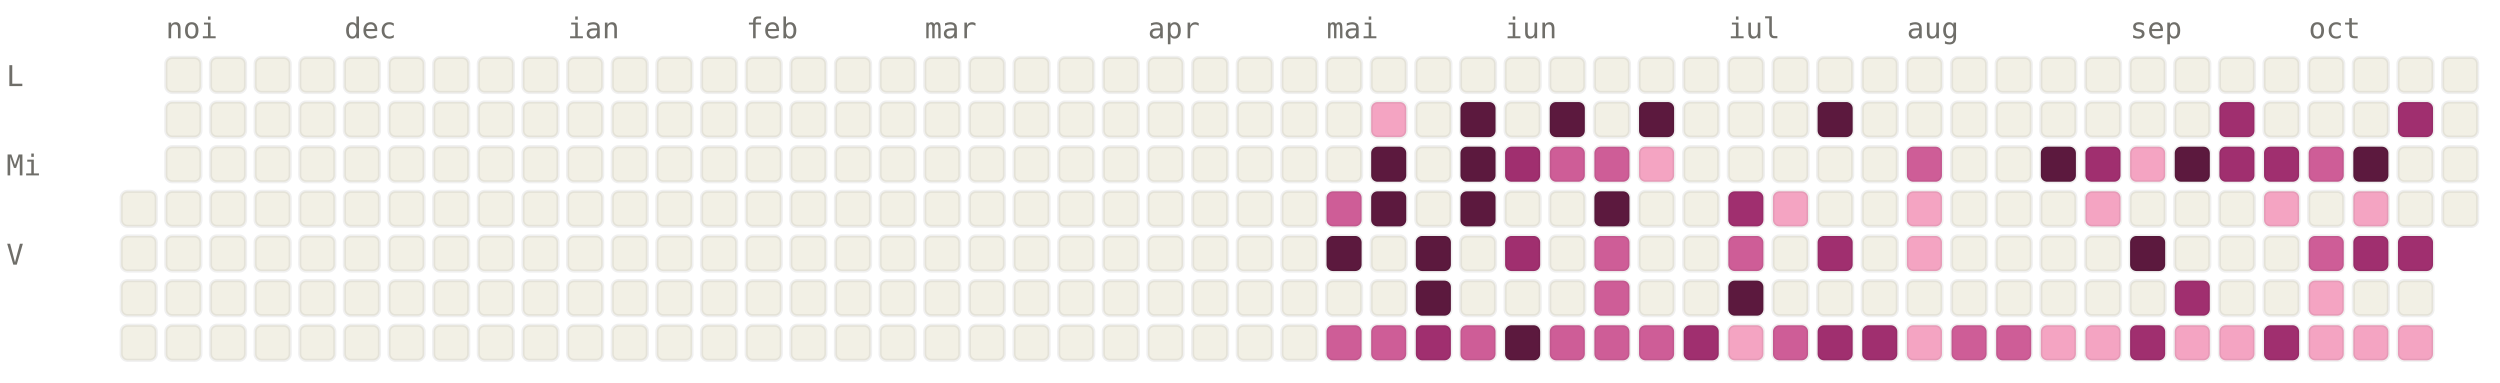
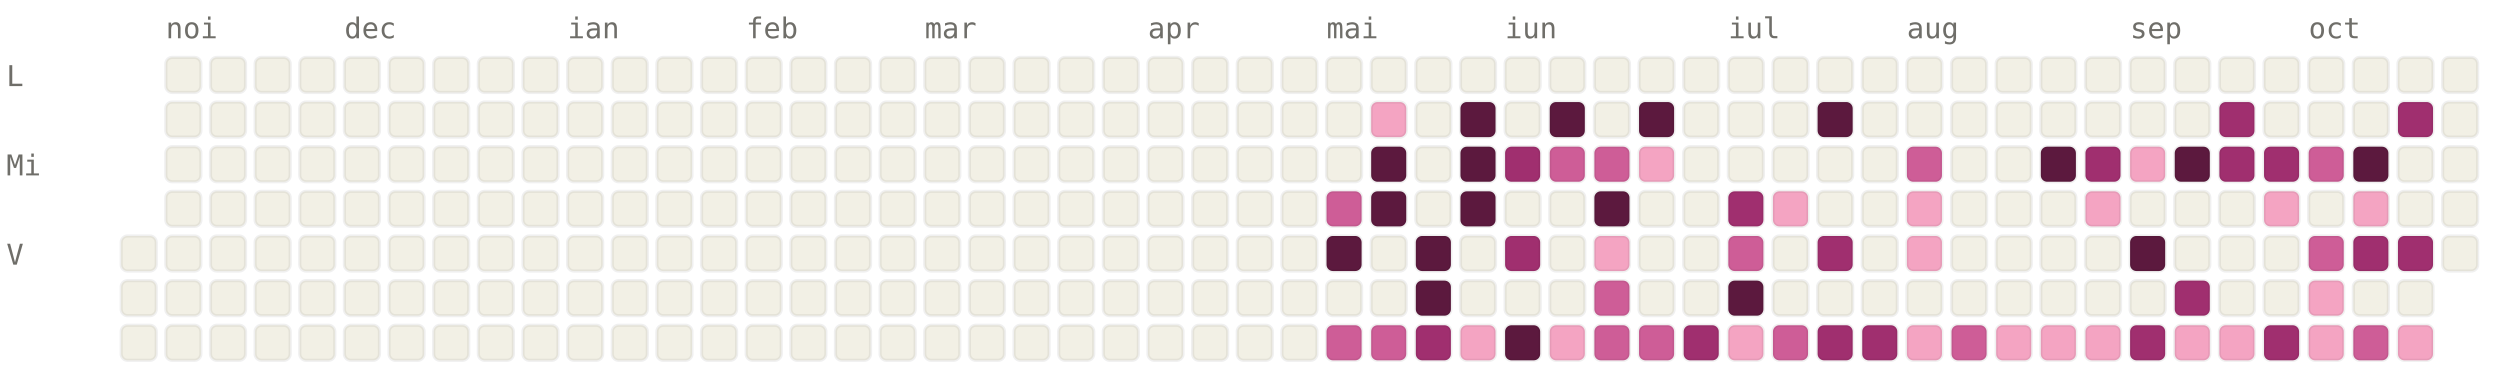
<svg xmlns="http://www.w3.org/2000/svg" viewBox="0 0 784 120" width="784" height="120" font-family="ui-monospace, SFMono-Regular, Menlo, monospace" font-size="9">
  <style>.l0{fill:#F2F0E5;stroke:rgba(0,0,0,0.06)}.l1{fill:#F4A4C2;stroke:rgba(0,0,0,0.06)}.l2{fill:#CE5D97;stroke:rgba(0,0,0,0.06)}.l3{fill:#A02F6F;stroke:rgba(0,0,0,0.06)}.l4{fill:#5C193E;stroke:rgba(0,0,0,0.06)}.lbl{fill:#6F6E69}@media (prefers-color-scheme: dark){.l0{fill:#1C1B1A;stroke:rgba(255,255,255,0.04)}.l1{fill:#451033;stroke:rgba(255,255,255,0.04)}.l2{fill:#751F4F;stroke:rgba(255,255,255,0.04)}.l3{fill:#CE5D97;stroke:rgba(255,255,255,0.04)}.l4{fill:#F4A4C2;stroke:rgba(255,255,255,0.04)}.lbl{fill:#878580}}</style>
  <text x="52" y="12" class="lbl">noi</text>
  <text x="108" y="12" class="lbl">dec</text>
  <text x="178" y="12" class="lbl">ian</text>
  <text x="234" y="12" class="lbl">feb</text>
  <text x="290" y="12" class="lbl">mar</text>
  <text x="360" y="12" class="lbl">apr</text>
  <text x="416" y="12" class="lbl">mai</text>
  <text x="472" y="12" class="lbl">iun</text>
  <text x="542" y="12" class="lbl">iul</text>
  <text x="598" y="12" class="lbl">aug</text>
  <text x="668" y="12" class="lbl">sep</text>
  <text x="724" y="12" class="lbl">oct</text>
  <text x="2" y="27" class="lbl">L</text>
  <text x="2" y="55" class="lbl">Mi</text>
  <text x="2" y="83" class="lbl">V</text>
-   <rect x="38" y="60" width="11" height="11" rx="2" ry="2" class="l0" />
  <rect x="38" y="74" width="11" height="11" rx="2" ry="2" class="l0" />
  <rect x="38" y="88" width="11" height="11" rx="2" ry="2" class="l0" />
  <rect x="38" y="102" width="11" height="11" rx="2" ry="2" class="l0" />
  <rect x="52" y="18" width="11" height="11" rx="2" ry="2" class="l0" />
  <rect x="52" y="32" width="11" height="11" rx="2" ry="2" class="l0" />
  <rect x="52" y="46" width="11" height="11" rx="2" ry="2" class="l0" />
  <rect x="52" y="60" width="11" height="11" rx="2" ry="2" class="l0" />
  <rect x="52" y="74" width="11" height="11" rx="2" ry="2" class="l0" />
  <rect x="52" y="88" width="11" height="11" rx="2" ry="2" class="l0" />
  <rect x="52" y="102" width="11" height="11" rx="2" ry="2" class="l0" />
  <rect x="66" y="18" width="11" height="11" rx="2" ry="2" class="l0" />
  <rect x="66" y="32" width="11" height="11" rx="2" ry="2" class="l0" />
  <rect x="66" y="46" width="11" height="11" rx="2" ry="2" class="l0" />
  <rect x="66" y="60" width="11" height="11" rx="2" ry="2" class="l0" />
  <rect x="66" y="74" width="11" height="11" rx="2" ry="2" class="l0" />
  <rect x="66" y="88" width="11" height="11" rx="2" ry="2" class="l0" />
  <rect x="66" y="102" width="11" height="11" rx="2" ry="2" class="l0" />
  <rect x="80" y="18" width="11" height="11" rx="2" ry="2" class="l0" />
  <rect x="80" y="32" width="11" height="11" rx="2" ry="2" class="l0" />
  <rect x="80" y="46" width="11" height="11" rx="2" ry="2" class="l0" />
  <rect x="80" y="60" width="11" height="11" rx="2" ry="2" class="l0" />
  <rect x="80" y="74" width="11" height="11" rx="2" ry="2" class="l0" />
  <rect x="80" y="88" width="11" height="11" rx="2" ry="2" class="l0" />
  <rect x="80" y="102" width="11" height="11" rx="2" ry="2" class="l0" />
  <rect x="94" y="18" width="11" height="11" rx="2" ry="2" class="l0" />
  <rect x="94" y="32" width="11" height="11" rx="2" ry="2" class="l0" />
  <rect x="94" y="46" width="11" height="11" rx="2" ry="2" class="l0" />
  <rect x="94" y="60" width="11" height="11" rx="2" ry="2" class="l0" />
  <rect x="94" y="74" width="11" height="11" rx="2" ry="2" class="l0" />
  <rect x="94" y="88" width="11" height="11" rx="2" ry="2" class="l0" />
  <rect x="94" y="102" width="11" height="11" rx="2" ry="2" class="l0" />
  <rect x="108" y="18" width="11" height="11" rx="2" ry="2" class="l0" />
  <rect x="108" y="32" width="11" height="11" rx="2" ry="2" class="l0" />
  <rect x="108" y="46" width="11" height="11" rx="2" ry="2" class="l0" />
  <rect x="108" y="60" width="11" height="11" rx="2" ry="2" class="l0" />
  <rect x="108" y="74" width="11" height="11" rx="2" ry="2" class="l0" />
  <rect x="108" y="88" width="11" height="11" rx="2" ry="2" class="l0" />
  <rect x="108" y="102" width="11" height="11" rx="2" ry="2" class="l0" />
  <rect x="122" y="18" width="11" height="11" rx="2" ry="2" class="l0" />
  <rect x="122" y="32" width="11" height="11" rx="2" ry="2" class="l0" />
  <rect x="122" y="46" width="11" height="11" rx="2" ry="2" class="l0" />
  <rect x="122" y="60" width="11" height="11" rx="2" ry="2" class="l0" />
  <rect x="122" y="74" width="11" height="11" rx="2" ry="2" class="l0" />
  <rect x="122" y="88" width="11" height="11" rx="2" ry="2" class="l0" />
  <rect x="122" y="102" width="11" height="11" rx="2" ry="2" class="l0" />
  <rect x="136" y="18" width="11" height="11" rx="2" ry="2" class="l0" />
  <rect x="136" y="32" width="11" height="11" rx="2" ry="2" class="l0" />
  <rect x="136" y="46" width="11" height="11" rx="2" ry="2" class="l0" />
  <rect x="136" y="60" width="11" height="11" rx="2" ry="2" class="l0" />
  <rect x="136" y="74" width="11" height="11" rx="2" ry="2" class="l0" />
  <rect x="136" y="88" width="11" height="11" rx="2" ry="2" class="l0" />
  <rect x="136" y="102" width="11" height="11" rx="2" ry="2" class="l0" />
  <rect x="150" y="18" width="11" height="11" rx="2" ry="2" class="l0" />
  <rect x="150" y="32" width="11" height="11" rx="2" ry="2" class="l0" />
  <rect x="150" y="46" width="11" height="11" rx="2" ry="2" class="l0" />
  <rect x="150" y="60" width="11" height="11" rx="2" ry="2" class="l0" />
  <rect x="150" y="74" width="11" height="11" rx="2" ry="2" class="l0" />
  <rect x="150" y="88" width="11" height="11" rx="2" ry="2" class="l0" />
  <rect x="150" y="102" width="11" height="11" rx="2" ry="2" class="l0" />
  <rect x="164" y="18" width="11" height="11" rx="2" ry="2" class="l0" />
  <rect x="164" y="32" width="11" height="11" rx="2" ry="2" class="l0" />
  <rect x="164" y="46" width="11" height="11" rx="2" ry="2" class="l0" />
  <rect x="164" y="60" width="11" height="11" rx="2" ry="2" class="l0" />
  <rect x="164" y="74" width="11" height="11" rx="2" ry="2" class="l0" />
  <rect x="164" y="88" width="11" height="11" rx="2" ry="2" class="l0" />
  <rect x="164" y="102" width="11" height="11" rx="2" ry="2" class="l0" />
  <rect x="178" y="18" width="11" height="11" rx="2" ry="2" class="l0" />
  <rect x="178" y="32" width="11" height="11" rx="2" ry="2" class="l0" />
  <rect x="178" y="46" width="11" height="11" rx="2" ry="2" class="l0" />
  <rect x="178" y="60" width="11" height="11" rx="2" ry="2" class="l0" />
  <rect x="178" y="74" width="11" height="11" rx="2" ry="2" class="l0" />
  <rect x="178" y="88" width="11" height="11" rx="2" ry="2" class="l0" />
  <rect x="178" y="102" width="11" height="11" rx="2" ry="2" class="l0" />
  <rect x="192" y="18" width="11" height="11" rx="2" ry="2" class="l0" />
  <rect x="192" y="32" width="11" height="11" rx="2" ry="2" class="l0" />
  <rect x="192" y="46" width="11" height="11" rx="2" ry="2" class="l0" />
  <rect x="192" y="60" width="11" height="11" rx="2" ry="2" class="l0" />
  <rect x="192" y="74" width="11" height="11" rx="2" ry="2" class="l0" />
  <rect x="192" y="88" width="11" height="11" rx="2" ry="2" class="l0" />
  <rect x="192" y="102" width="11" height="11" rx="2" ry="2" class="l0" />
  <rect x="206" y="18" width="11" height="11" rx="2" ry="2" class="l0" />
  <rect x="206" y="32" width="11" height="11" rx="2" ry="2" class="l0" />
  <rect x="206" y="46" width="11" height="11" rx="2" ry="2" class="l0" />
  <rect x="206" y="60" width="11" height="11" rx="2" ry="2" class="l0" />
  <rect x="206" y="74" width="11" height="11" rx="2" ry="2" class="l0" />
  <rect x="206" y="88" width="11" height="11" rx="2" ry="2" class="l0" />
  <rect x="206" y="102" width="11" height="11" rx="2" ry="2" class="l0" />
  <rect x="220" y="18" width="11" height="11" rx="2" ry="2" class="l0" />
  <rect x="220" y="32" width="11" height="11" rx="2" ry="2" class="l0" />
  <rect x="220" y="46" width="11" height="11" rx="2" ry="2" class="l0" />
  <rect x="220" y="60" width="11" height="11" rx="2" ry="2" class="l0" />
  <rect x="220" y="74" width="11" height="11" rx="2" ry="2" class="l0" />
  <rect x="220" y="88" width="11" height="11" rx="2" ry="2" class="l0" />
  <rect x="220" y="102" width="11" height="11" rx="2" ry="2" class="l0" />
  <rect x="234" y="18" width="11" height="11" rx="2" ry="2" class="l0" />
  <rect x="234" y="32" width="11" height="11" rx="2" ry="2" class="l0" />
  <rect x="234" y="46" width="11" height="11" rx="2" ry="2" class="l0" />
  <rect x="234" y="60" width="11" height="11" rx="2" ry="2" class="l0" />
  <rect x="234" y="74" width="11" height="11" rx="2" ry="2" class="l0" />
  <rect x="234" y="88" width="11" height="11" rx="2" ry="2" class="l0" />
  <rect x="234" y="102" width="11" height="11" rx="2" ry="2" class="l0" />
  <rect x="248" y="18" width="11" height="11" rx="2" ry="2" class="l0" />
  <rect x="248" y="32" width="11" height="11" rx="2" ry="2" class="l0" />
  <rect x="248" y="46" width="11" height="11" rx="2" ry="2" class="l0" />
  <rect x="248" y="60" width="11" height="11" rx="2" ry="2" class="l0" />
  <rect x="248" y="74" width="11" height="11" rx="2" ry="2" class="l0" />
  <rect x="248" y="88" width="11" height="11" rx="2" ry="2" class="l0" />
  <rect x="248" y="102" width="11" height="11" rx="2" ry="2" class="l0" />
  <rect x="262" y="18" width="11" height="11" rx="2" ry="2" class="l0" />
  <rect x="262" y="32" width="11" height="11" rx="2" ry="2" class="l0" />
  <rect x="262" y="46" width="11" height="11" rx="2" ry="2" class="l0" />
  <rect x="262" y="60" width="11" height="11" rx="2" ry="2" class="l0" />
  <rect x="262" y="74" width="11" height="11" rx="2" ry="2" class="l0" />
  <rect x="262" y="88" width="11" height="11" rx="2" ry="2" class="l0" />
  <rect x="262" y="102" width="11" height="11" rx="2" ry="2" class="l0" />
  <rect x="276" y="18" width="11" height="11" rx="2" ry="2" class="l0" />
  <rect x="276" y="32" width="11" height="11" rx="2" ry="2" class="l0" />
  <rect x="276" y="46" width="11" height="11" rx="2" ry="2" class="l0" />
  <rect x="276" y="60" width="11" height="11" rx="2" ry="2" class="l0" />
  <rect x="276" y="74" width="11" height="11" rx="2" ry="2" class="l0" />
  <rect x="276" y="88" width="11" height="11" rx="2" ry="2" class="l0" />
  <rect x="276" y="102" width="11" height="11" rx="2" ry="2" class="l0" />
  <rect x="290" y="18" width="11" height="11" rx="2" ry="2" class="l0" />
  <rect x="290" y="32" width="11" height="11" rx="2" ry="2" class="l0" />
  <rect x="290" y="46" width="11" height="11" rx="2" ry="2" class="l0" />
  <rect x="290" y="60" width="11" height="11" rx="2" ry="2" class="l0" />
  <rect x="290" y="74" width="11" height="11" rx="2" ry="2" class="l0" />
  <rect x="290" y="88" width="11" height="11" rx="2" ry="2" class="l0" />
  <rect x="290" y="102" width="11" height="11" rx="2" ry="2" class="l0" />
  <rect x="304" y="18" width="11" height="11" rx="2" ry="2" class="l0" />
  <rect x="304" y="32" width="11" height="11" rx="2" ry="2" class="l0" />
  <rect x="304" y="46" width="11" height="11" rx="2" ry="2" class="l0" />
  <rect x="304" y="60" width="11" height="11" rx="2" ry="2" class="l0" />
  <rect x="304" y="74" width="11" height="11" rx="2" ry="2" class="l0" />
  <rect x="304" y="88" width="11" height="11" rx="2" ry="2" class="l0" />
  <rect x="304" y="102" width="11" height="11" rx="2" ry="2" class="l0" />
  <rect x="318" y="18" width="11" height="11" rx="2" ry="2" class="l0" />
  <rect x="318" y="32" width="11" height="11" rx="2" ry="2" class="l0" />
  <rect x="318" y="46" width="11" height="11" rx="2" ry="2" class="l0" />
  <rect x="318" y="60" width="11" height="11" rx="2" ry="2" class="l0" />
  <rect x="318" y="74" width="11" height="11" rx="2" ry="2" class="l0" />
  <rect x="318" y="88" width="11" height="11" rx="2" ry="2" class="l0" />
  <rect x="318" y="102" width="11" height="11" rx="2" ry="2" class="l0" />
  <rect x="332" y="18" width="11" height="11" rx="2" ry="2" class="l0" />
  <rect x="332" y="32" width="11" height="11" rx="2" ry="2" class="l0" />
  <rect x="332" y="46" width="11" height="11" rx="2" ry="2" class="l0" />
  <rect x="332" y="60" width="11" height="11" rx="2" ry="2" class="l0" />
  <rect x="332" y="74" width="11" height="11" rx="2" ry="2" class="l0" />
  <rect x="332" y="88" width="11" height="11" rx="2" ry="2" class="l0" />
  <rect x="332" y="102" width="11" height="11" rx="2" ry="2" class="l0" />
  <rect x="346" y="18" width="11" height="11" rx="2" ry="2" class="l0" />
  <rect x="346" y="32" width="11" height="11" rx="2" ry="2" class="l0" />
  <rect x="346" y="46" width="11" height="11" rx="2" ry="2" class="l0" />
  <rect x="346" y="60" width="11" height="11" rx="2" ry="2" class="l0" />
  <rect x="346" y="74" width="11" height="11" rx="2" ry="2" class="l0" />
  <rect x="346" y="88" width="11" height="11" rx="2" ry="2" class="l0" />
  <rect x="346" y="102" width="11" height="11" rx="2" ry="2" class="l0" />
  <rect x="360" y="18" width="11" height="11" rx="2" ry="2" class="l0" />
  <rect x="360" y="32" width="11" height="11" rx="2" ry="2" class="l0" />
  <rect x="360" y="46" width="11" height="11" rx="2" ry="2" class="l0" />
  <rect x="360" y="60" width="11" height="11" rx="2" ry="2" class="l0" />
  <rect x="360" y="74" width="11" height="11" rx="2" ry="2" class="l0" />
  <rect x="360" y="88" width="11" height="11" rx="2" ry="2" class="l0" />
  <rect x="360" y="102" width="11" height="11" rx="2" ry="2" class="l0" />
  <rect x="374" y="18" width="11" height="11" rx="2" ry="2" class="l0" />
  <rect x="374" y="32" width="11" height="11" rx="2" ry="2" class="l0" />
  <rect x="374" y="46" width="11" height="11" rx="2" ry="2" class="l0" />
  <rect x="374" y="60" width="11" height="11" rx="2" ry="2" class="l0" />
  <rect x="374" y="74" width="11" height="11" rx="2" ry="2" class="l0" />
  <rect x="374" y="88" width="11" height="11" rx="2" ry="2" class="l0" />
  <rect x="374" y="102" width="11" height="11" rx="2" ry="2" class="l0" />
  <rect x="388" y="18" width="11" height="11" rx="2" ry="2" class="l0" />
  <rect x="388" y="32" width="11" height="11" rx="2" ry="2" class="l0" />
  <rect x="388" y="46" width="11" height="11" rx="2" ry="2" class="l0" />
  <rect x="388" y="60" width="11" height="11" rx="2" ry="2" class="l0" />
  <rect x="388" y="74" width="11" height="11" rx="2" ry="2" class="l0" />
  <rect x="388" y="88" width="11" height="11" rx="2" ry="2" class="l0" />
  <rect x="388" y="102" width="11" height="11" rx="2" ry="2" class="l0" />
  <rect x="402" y="18" width="11" height="11" rx="2" ry="2" class="l0" />
  <rect x="402" y="32" width="11" height="11" rx="2" ry="2" class="l0" />
  <rect x="402" y="46" width="11" height="11" rx="2" ry="2" class="l0" />
  <rect x="402" y="60" width="11" height="11" rx="2" ry="2" class="l0" />
  <rect x="402" y="74" width="11" height="11" rx="2" ry="2" class="l0" />
  <rect x="402" y="88" width="11" height="11" rx="2" ry="2" class="l0" />
  <rect x="402" y="102" width="11" height="11" rx="2" ry="2" class="l0" />
  <rect x="416" y="18" width="11" height="11" rx="2" ry="2" class="l0" />
  <rect x="416" y="32" width="11" height="11" rx="2" ry="2" class="l0" />
  <rect x="416" y="46" width="11" height="11" rx="2" ry="2" class="l0" />
  <rect x="416" y="60" width="11" height="11" rx="2" ry="2" class="l2" />
  <rect x="416" y="74" width="11" height="11" rx="2" ry="2" class="l4" />
  <rect x="416" y="88" width="11" height="11" rx="2" ry="2" class="l0" />
  <rect x="416" y="102" width="11" height="11" rx="2" ry="2" class="l2" />
  <rect x="430" y="18" width="11" height="11" rx="2" ry="2" class="l0" />
  <rect x="430" y="32" width="11" height="11" rx="2" ry="2" class="l1" />
  <rect x="430" y="46" width="11" height="11" rx="2" ry="2" class="l4" />
  <rect x="430" y="60" width="11" height="11" rx="2" ry="2" class="l4" />
  <rect x="430" y="74" width="11" height="11" rx="2" ry="2" class="l0" />
  <rect x="430" y="88" width="11" height="11" rx="2" ry="2" class="l0" />
  <rect x="430" y="102" width="11" height="11" rx="2" ry="2" class="l2" />
  <rect x="444" y="18" width="11" height="11" rx="2" ry="2" class="l0" />
  <rect x="444" y="32" width="11" height="11" rx="2" ry="2" class="l0" />
  <rect x="444" y="46" width="11" height="11" rx="2" ry="2" class="l0" />
  <rect x="444" y="60" width="11" height="11" rx="2" ry="2" class="l0" />
  <rect x="444" y="74" width="11" height="11" rx="2" ry="2" class="l4" />
  <rect x="444" y="88" width="11" height="11" rx="2" ry="2" class="l4" />
  <rect x="444" y="102" width="11" height="11" rx="2" ry="2" class="l3" />
  <rect x="458" y="18" width="11" height="11" rx="2" ry="2" class="l0" />
  <rect x="458" y="32" width="11" height="11" rx="2" ry="2" class="l4" />
  <rect x="458" y="46" width="11" height="11" rx="2" ry="2" class="l4" />
  <rect x="458" y="60" width="11" height="11" rx="2" ry="2" class="l4" />
  <rect x="458" y="74" width="11" height="11" rx="2" ry="2" class="l0" />
  <rect x="458" y="88" width="11" height="11" rx="2" ry="2" class="l0" />
-   <rect x="458" y="102" width="11" height="11" rx="2" ry="2" class="l2" />
+   <rect x="458" y="102" width="11" height="11" rx="2" ry="2" class="l1" />
  <rect x="472" y="18" width="11" height="11" rx="2" ry="2" class="l0" />
  <rect x="472" y="32" width="11" height="11" rx="2" ry="2" class="l0" />
  <rect x="472" y="46" width="11" height="11" rx="2" ry="2" class="l3" />
  <rect x="472" y="60" width="11" height="11" rx="2" ry="2" class="l0" />
  <rect x="472" y="74" width="11" height="11" rx="2" ry="2" class="l3" />
  <rect x="472" y="88" width="11" height="11" rx="2" ry="2" class="l0" />
  <rect x="472" y="102" width="11" height="11" rx="2" ry="2" class="l4" />
  <rect x="486" y="18" width="11" height="11" rx="2" ry="2" class="l0" />
  <rect x="486" y="32" width="11" height="11" rx="2" ry="2" class="l4" />
  <rect x="486" y="46" width="11" height="11" rx="2" ry="2" class="l2" />
  <rect x="486" y="60" width="11" height="11" rx="2" ry="2" class="l0" />
  <rect x="486" y="74" width="11" height="11" rx="2" ry="2" class="l0" />
  <rect x="486" y="88" width="11" height="11" rx="2" ry="2" class="l0" />
-   <rect x="486" y="102" width="11" height="11" rx="2" ry="2" class="l2" />
+   <rect x="486" y="102" width="11" height="11" rx="2" ry="2" class="l1" />
  <rect x="500" y="18" width="11" height="11" rx="2" ry="2" class="l0" />
  <rect x="500" y="32" width="11" height="11" rx="2" ry="2" class="l0" />
  <rect x="500" y="46" width="11" height="11" rx="2" ry="2" class="l2" />
  <rect x="500" y="60" width="11" height="11" rx="2" ry="2" class="l4" />
-   <rect x="500" y="74" width="11" height="11" rx="2" ry="2" class="l2" />
+   <rect x="500" y="74" width="11" height="11" rx="2" ry="2" class="l1" />
  <rect x="500" y="88" width="11" height="11" rx="2" ry="2" class="l2" />
  <rect x="500" y="102" width="11" height="11" rx="2" ry="2" class="l2" />
  <rect x="514" y="18" width="11" height="11" rx="2" ry="2" class="l0" />
  <rect x="514" y="32" width="11" height="11" rx="2" ry="2" class="l4" />
  <rect x="514" y="46" width="11" height="11" rx="2" ry="2" class="l1" />
  <rect x="514" y="60" width="11" height="11" rx="2" ry="2" class="l0" />
  <rect x="514" y="74" width="11" height="11" rx="2" ry="2" class="l0" />
  <rect x="514" y="88" width="11" height="11" rx="2" ry="2" class="l0" />
  <rect x="514" y="102" width="11" height="11" rx="2" ry="2" class="l2" />
  <rect x="528" y="18" width="11" height="11" rx="2" ry="2" class="l0" />
  <rect x="528" y="32" width="11" height="11" rx="2" ry="2" class="l0" />
  <rect x="528" y="46" width="11" height="11" rx="2" ry="2" class="l0" />
  <rect x="528" y="60" width="11" height="11" rx="2" ry="2" class="l0" />
  <rect x="528" y="74" width="11" height="11" rx="2" ry="2" class="l0" />
  <rect x="528" y="88" width="11" height="11" rx="2" ry="2" class="l0" />
  <rect x="528" y="102" width="11" height="11" rx="2" ry="2" class="l3" />
  <rect x="542" y="18" width="11" height="11" rx="2" ry="2" class="l0" />
  <rect x="542" y="32" width="11" height="11" rx="2" ry="2" class="l0" />
  <rect x="542" y="46" width="11" height="11" rx="2" ry="2" class="l0" />
  <rect x="542" y="60" width="11" height="11" rx="2" ry="2" class="l3" />
  <rect x="542" y="74" width="11" height="11" rx="2" ry="2" class="l2" />
  <rect x="542" y="88" width="11" height="11" rx="2" ry="2" class="l4" />
  <rect x="542" y="102" width="11" height="11" rx="2" ry="2" class="l1" />
  <rect x="556" y="18" width="11" height="11" rx="2" ry="2" class="l0" />
  <rect x="556" y="32" width="11" height="11" rx="2" ry="2" class="l0" />
  <rect x="556" y="46" width="11" height="11" rx="2" ry="2" class="l0" />
  <rect x="556" y="60" width="11" height="11" rx="2" ry="2" class="l1" />
  <rect x="556" y="74" width="11" height="11" rx="2" ry="2" class="l0" />
  <rect x="556" y="88" width="11" height="11" rx="2" ry="2" class="l0" />
  <rect x="556" y="102" width="11" height="11" rx="2" ry="2" class="l2" />
  <rect x="570" y="18" width="11" height="11" rx="2" ry="2" class="l0" />
  <rect x="570" y="32" width="11" height="11" rx="2" ry="2" class="l4" />
  <rect x="570" y="46" width="11" height="11" rx="2" ry="2" class="l0" />
  <rect x="570" y="60" width="11" height="11" rx="2" ry="2" class="l0" />
  <rect x="570" y="74" width="11" height="11" rx="2" ry="2" class="l3" />
  <rect x="570" y="88" width="11" height="11" rx="2" ry="2" class="l0" />
  <rect x="570" y="102" width="11" height="11" rx="2" ry="2" class="l3" />
  <rect x="584" y="18" width="11" height="11" rx="2" ry="2" class="l0" />
  <rect x="584" y="32" width="11" height="11" rx="2" ry="2" class="l0" />
  <rect x="584" y="46" width="11" height="11" rx="2" ry="2" class="l0" />
  <rect x="584" y="60" width="11" height="11" rx="2" ry="2" class="l0" />
  <rect x="584" y="74" width="11" height="11" rx="2" ry="2" class="l0" />
  <rect x="584" y="88" width="11" height="11" rx="2" ry="2" class="l0" />
  <rect x="584" y="102" width="11" height="11" rx="2" ry="2" class="l3" />
  <rect x="598" y="18" width="11" height="11" rx="2" ry="2" class="l0" />
  <rect x="598" y="32" width="11" height="11" rx="2" ry="2" class="l0" />
  <rect x="598" y="46" width="11" height="11" rx="2" ry="2" class="l2" />
  <rect x="598" y="60" width="11" height="11" rx="2" ry="2" class="l1" />
  <rect x="598" y="74" width="11" height="11" rx="2" ry="2" class="l1" />
  <rect x="598" y="88" width="11" height="11" rx="2" ry="2" class="l0" />
  <rect x="598" y="102" width="11" height="11" rx="2" ry="2" class="l1" />
  <rect x="612" y="18" width="11" height="11" rx="2" ry="2" class="l0" />
  <rect x="612" y="32" width="11" height="11" rx="2" ry="2" class="l0" />
  <rect x="612" y="46" width="11" height="11" rx="2" ry="2" class="l0" />
  <rect x="612" y="60" width="11" height="11" rx="2" ry="2" class="l0" />
  <rect x="612" y="74" width="11" height="11" rx="2" ry="2" class="l0" />
  <rect x="612" y="88" width="11" height="11" rx="2" ry="2" class="l0" />
  <rect x="612" y="102" width="11" height="11" rx="2" ry="2" class="l2" />
  <rect x="626" y="18" width="11" height="11" rx="2" ry="2" class="l0" />
  <rect x="626" y="32" width="11" height="11" rx="2" ry="2" class="l0" />
  <rect x="626" y="46" width="11" height="11" rx="2" ry="2" class="l0" />
  <rect x="626" y="60" width="11" height="11" rx="2" ry="2" class="l0" />
  <rect x="626" y="74" width="11" height="11" rx="2" ry="2" class="l0" />
  <rect x="626" y="88" width="11" height="11" rx="2" ry="2" class="l0" />
-   <rect x="626" y="102" width="11" height="11" rx="2" ry="2" class="l2" />
+   <rect x="626" y="102" width="11" height="11" rx="2" ry="2" class="l1" />
  <rect x="640" y="18" width="11" height="11" rx="2" ry="2" class="l0" />
  <rect x="640" y="32" width="11" height="11" rx="2" ry="2" class="l0" />
  <rect x="640" y="46" width="11" height="11" rx="2" ry="2" class="l4" />
  <rect x="640" y="60" width="11" height="11" rx="2" ry="2" class="l0" />
  <rect x="640" y="74" width="11" height="11" rx="2" ry="2" class="l0" />
  <rect x="640" y="88" width="11" height="11" rx="2" ry="2" class="l0" />
  <rect x="640" y="102" width="11" height="11" rx="2" ry="2" class="l1" />
  <rect x="654" y="18" width="11" height="11" rx="2" ry="2" class="l0" />
  <rect x="654" y="32" width="11" height="11" rx="2" ry="2" class="l0" />
  <rect x="654" y="46" width="11" height="11" rx="2" ry="2" class="l3" />
  <rect x="654" y="60" width="11" height="11" rx="2" ry="2" class="l1" />
  <rect x="654" y="74" width="11" height="11" rx="2" ry="2" class="l0" />
  <rect x="654" y="88" width="11" height="11" rx="2" ry="2" class="l0" />
  <rect x="654" y="102" width="11" height="11" rx="2" ry="2" class="l1" />
  <rect x="668" y="18" width="11" height="11" rx="2" ry="2" class="l0" />
  <rect x="668" y="32" width="11" height="11" rx="2" ry="2" class="l0" />
  <rect x="668" y="46" width="11" height="11" rx="2" ry="2" class="l1" />
  <rect x="668" y="60" width="11" height="11" rx="2" ry="2" class="l0" />
  <rect x="668" y="74" width="11" height="11" rx="2" ry="2" class="l4" />
  <rect x="668" y="88" width="11" height="11" rx="2" ry="2" class="l0" />
  <rect x="668" y="102" width="11" height="11" rx="2" ry="2" class="l3" />
  <rect x="682" y="18" width="11" height="11" rx="2" ry="2" class="l0" />
  <rect x="682" y="32" width="11" height="11" rx="2" ry="2" class="l0" />
  <rect x="682" y="46" width="11" height="11" rx="2" ry="2" class="l4" />
  <rect x="682" y="60" width="11" height="11" rx="2" ry="2" class="l0" />
  <rect x="682" y="74" width="11" height="11" rx="2" ry="2" class="l0" />
  <rect x="682" y="88" width="11" height="11" rx="2" ry="2" class="l3" />
  <rect x="682" y="102" width="11" height="11" rx="2" ry="2" class="l1" />
  <rect x="696" y="18" width="11" height="11" rx="2" ry="2" class="l0" />
  <rect x="696" y="32" width="11" height="11" rx="2" ry="2" class="l3" />
  <rect x="696" y="46" width="11" height="11" rx="2" ry="2" class="l3" />
  <rect x="696" y="60" width="11" height="11" rx="2" ry="2" class="l0" />
  <rect x="696" y="74" width="11" height="11" rx="2" ry="2" class="l0" />
  <rect x="696" y="88" width="11" height="11" rx="2" ry="2" class="l0" />
  <rect x="696" y="102" width="11" height="11" rx="2" ry="2" class="l1" />
  <rect x="710" y="18" width="11" height="11" rx="2" ry="2" class="l0" />
  <rect x="710" y="32" width="11" height="11" rx="2" ry="2" class="l0" />
  <rect x="710" y="46" width="11" height="11" rx="2" ry="2" class="l3" />
  <rect x="710" y="60" width="11" height="11" rx="2" ry="2" class="l1" />
  <rect x="710" y="74" width="11" height="11" rx="2" ry="2" class="l0" />
  <rect x="710" y="88" width="11" height="11" rx="2" ry="2" class="l0" />
  <rect x="710" y="102" width="11" height="11" rx="2" ry="2" class="l3" />
  <rect x="724" y="18" width="11" height="11" rx="2" ry="2" class="l0" />
  <rect x="724" y="32" width="11" height="11" rx="2" ry="2" class="l0" />
  <rect x="724" y="46" width="11" height="11" rx="2" ry="2" class="l2" />
  <rect x="724" y="60" width="11" height="11" rx="2" ry="2" class="l0" />
  <rect x="724" y="74" width="11" height="11" rx="2" ry="2" class="l2" />
  <rect x="724" y="88" width="11" height="11" rx="2" ry="2" class="l1" />
  <rect x="724" y="102" width="11" height="11" rx="2" ry="2" class="l1" />
  <rect x="738" y="18" width="11" height="11" rx="2" ry="2" class="l0" />
  <rect x="738" y="32" width="11" height="11" rx="2" ry="2" class="l0" />
  <rect x="738" y="46" width="11" height="11" rx="2" ry="2" class="l4" />
  <rect x="738" y="60" width="11" height="11" rx="2" ry="2" class="l1" />
  <rect x="738" y="74" width="11" height="11" rx="2" ry="2" class="l3" />
  <rect x="738" y="88" width="11" height="11" rx="2" ry="2" class="l0" />
-   <rect x="738" y="102" width="11" height="11" rx="2" ry="2" class="l1" />
+   <rect x="738" y="102" width="11" height="11" rx="2" ry="2" class="l2" />
  <rect x="752" y="18" width="11" height="11" rx="2" ry="2" class="l0" />
  <rect x="752" y="32" width="11" height="11" rx="2" ry="2" class="l3" />
  <rect x="752" y="46" width="11" height="11" rx="2" ry="2" class="l0" />
  <rect x="752" y="60" width="11" height="11" rx="2" ry="2" class="l0" />
  <rect x="752" y="74" width="11" height="11" rx="2" ry="2" class="l3" />
  <rect x="752" y="88" width="11" height="11" rx="2" ry="2" class="l0" />
  <rect x="752" y="102" width="11" height="11" rx="2" ry="2" class="l1" />
  <rect x="766" y="18" width="11" height="11" rx="2" ry="2" class="l0" />
  <rect x="766" y="32" width="11" height="11" rx="2" ry="2" class="l0" />
  <rect x="766" y="46" width="11" height="11" rx="2" ry="2" class="l0" />
  <rect x="766" y="60" width="11" height="11" rx="2" ry="2" class="l0" />
+   <rect x="766" y="74" width="11" height="11" rx="2" ry="2" class="l0" />
</svg>
